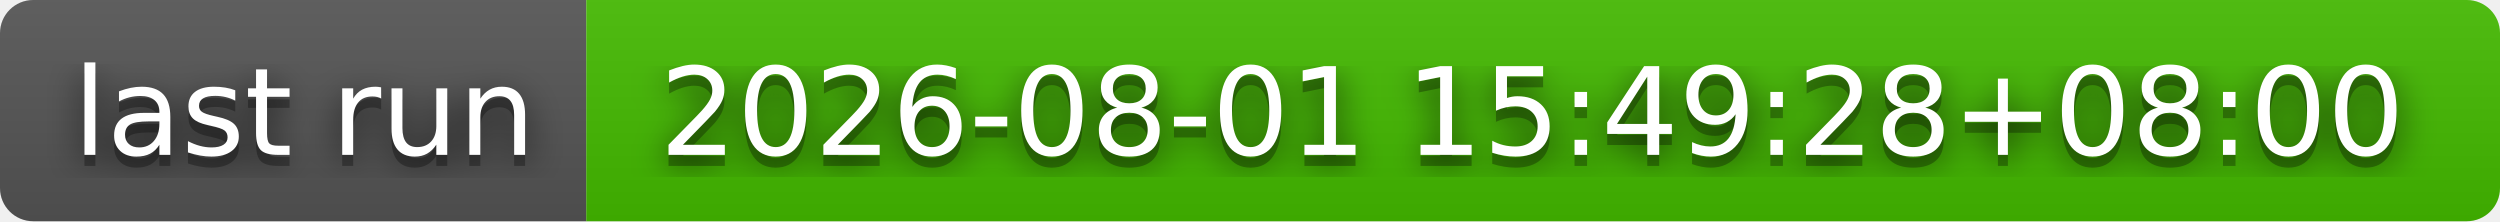
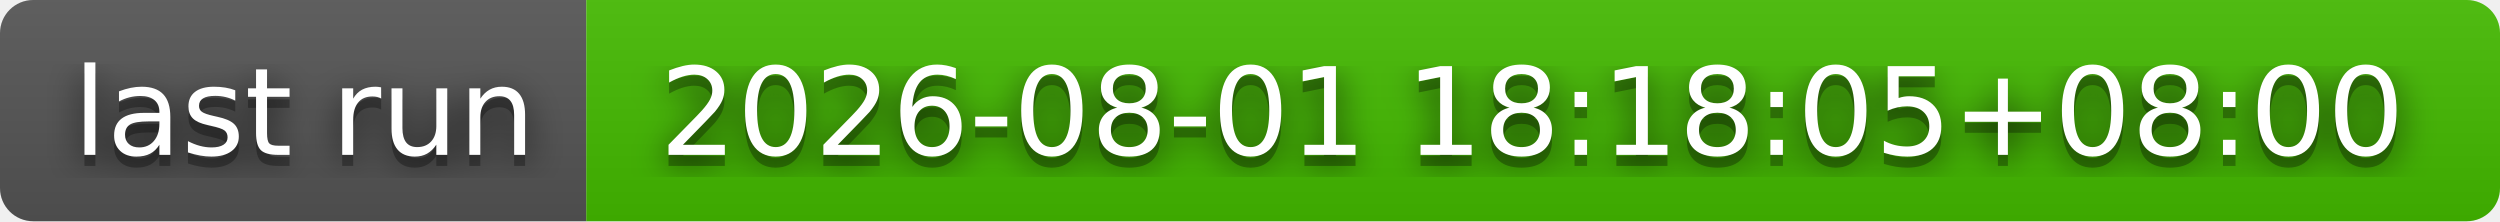
- <svg xmlns="http://www.w3.org/2000/svg" width="226" height="20" role="img" aria-label="last run: 2026-08-01 15:49:28+08:00">
+ <svg xmlns="http://www.w3.org/2000/svg" width="226" height="20" role="img" aria-label="last run: 2026-08-01 18:18:05+08:00">
  <filter id="blur">
    <feGaussianBlur stdDeviation="16" />
  </filter>
  <linearGradient id="s" x2="0" y2="100%">
    <stop offset="0" stop-color="#bbb" stop-opacity=".1" />
    <stop offset="1" stop-opacity=".1" />
  </linearGradient>
  <clipPath id="r">
    <rect width="226" height="20" rx="3" />
  </clipPath>
  <g clip-path="url(#r)">
    <rect width="53" height="20" fill="#555" />
    <rect x="53" width="173" height="20" fill="#4b0" />
    <rect width="226" height="20" fill="url(#s)" />
  </g>
  <g fill="#fff" text-anchor="middle" font-family="Verdana,Geneva,DejaVu Sans,sans-serif" text-rendering="geometricPrecision" font-size="110">
    <g transform="scale(.1)">
      <g aria-hidden="true" fill="#010101">
        <text x="275" y="150" fill-opacity=".8" filter="url(#blur)" textLength="430">last run</text>
        <text x="275" y="150" fill-opacity=".3" textLength="430">last run</text>
      </g>
      <text x="275" y="140" textLength="430">last run</text>
    </g>
    <g transform="scale(.1)">
      <g aria-hidden="true" fill="#010101">
-         <text x="1385" y="150" fill-opacity=".8" filter="url(#blur)" textLength="1630">2026-08-01 15:49:28+08:00</text>
-         <text x="1385" y="150" fill-opacity=".3" textLength="1630">2026-08-01 15:49:28+08:00</text>
+         <text x="1385" y="150" fill-opacity=".8" filter="url(#blur)" textLength="1630">2026-08-01 18:18:05+08:00</text>
+         <text x="1385" y="150" fill-opacity=".3" textLength="1630">2026-08-01 18:18:05+08:00</text>
      </g>
-       <text x="1385" y="140" textLength="1630">2026-08-01 15:49:28+08:00</text>
+       <text x="1385" y="140" textLength="1630">2026-08-01 18:18:05+08:00</text>
    </g>
  </g>
</svg>
